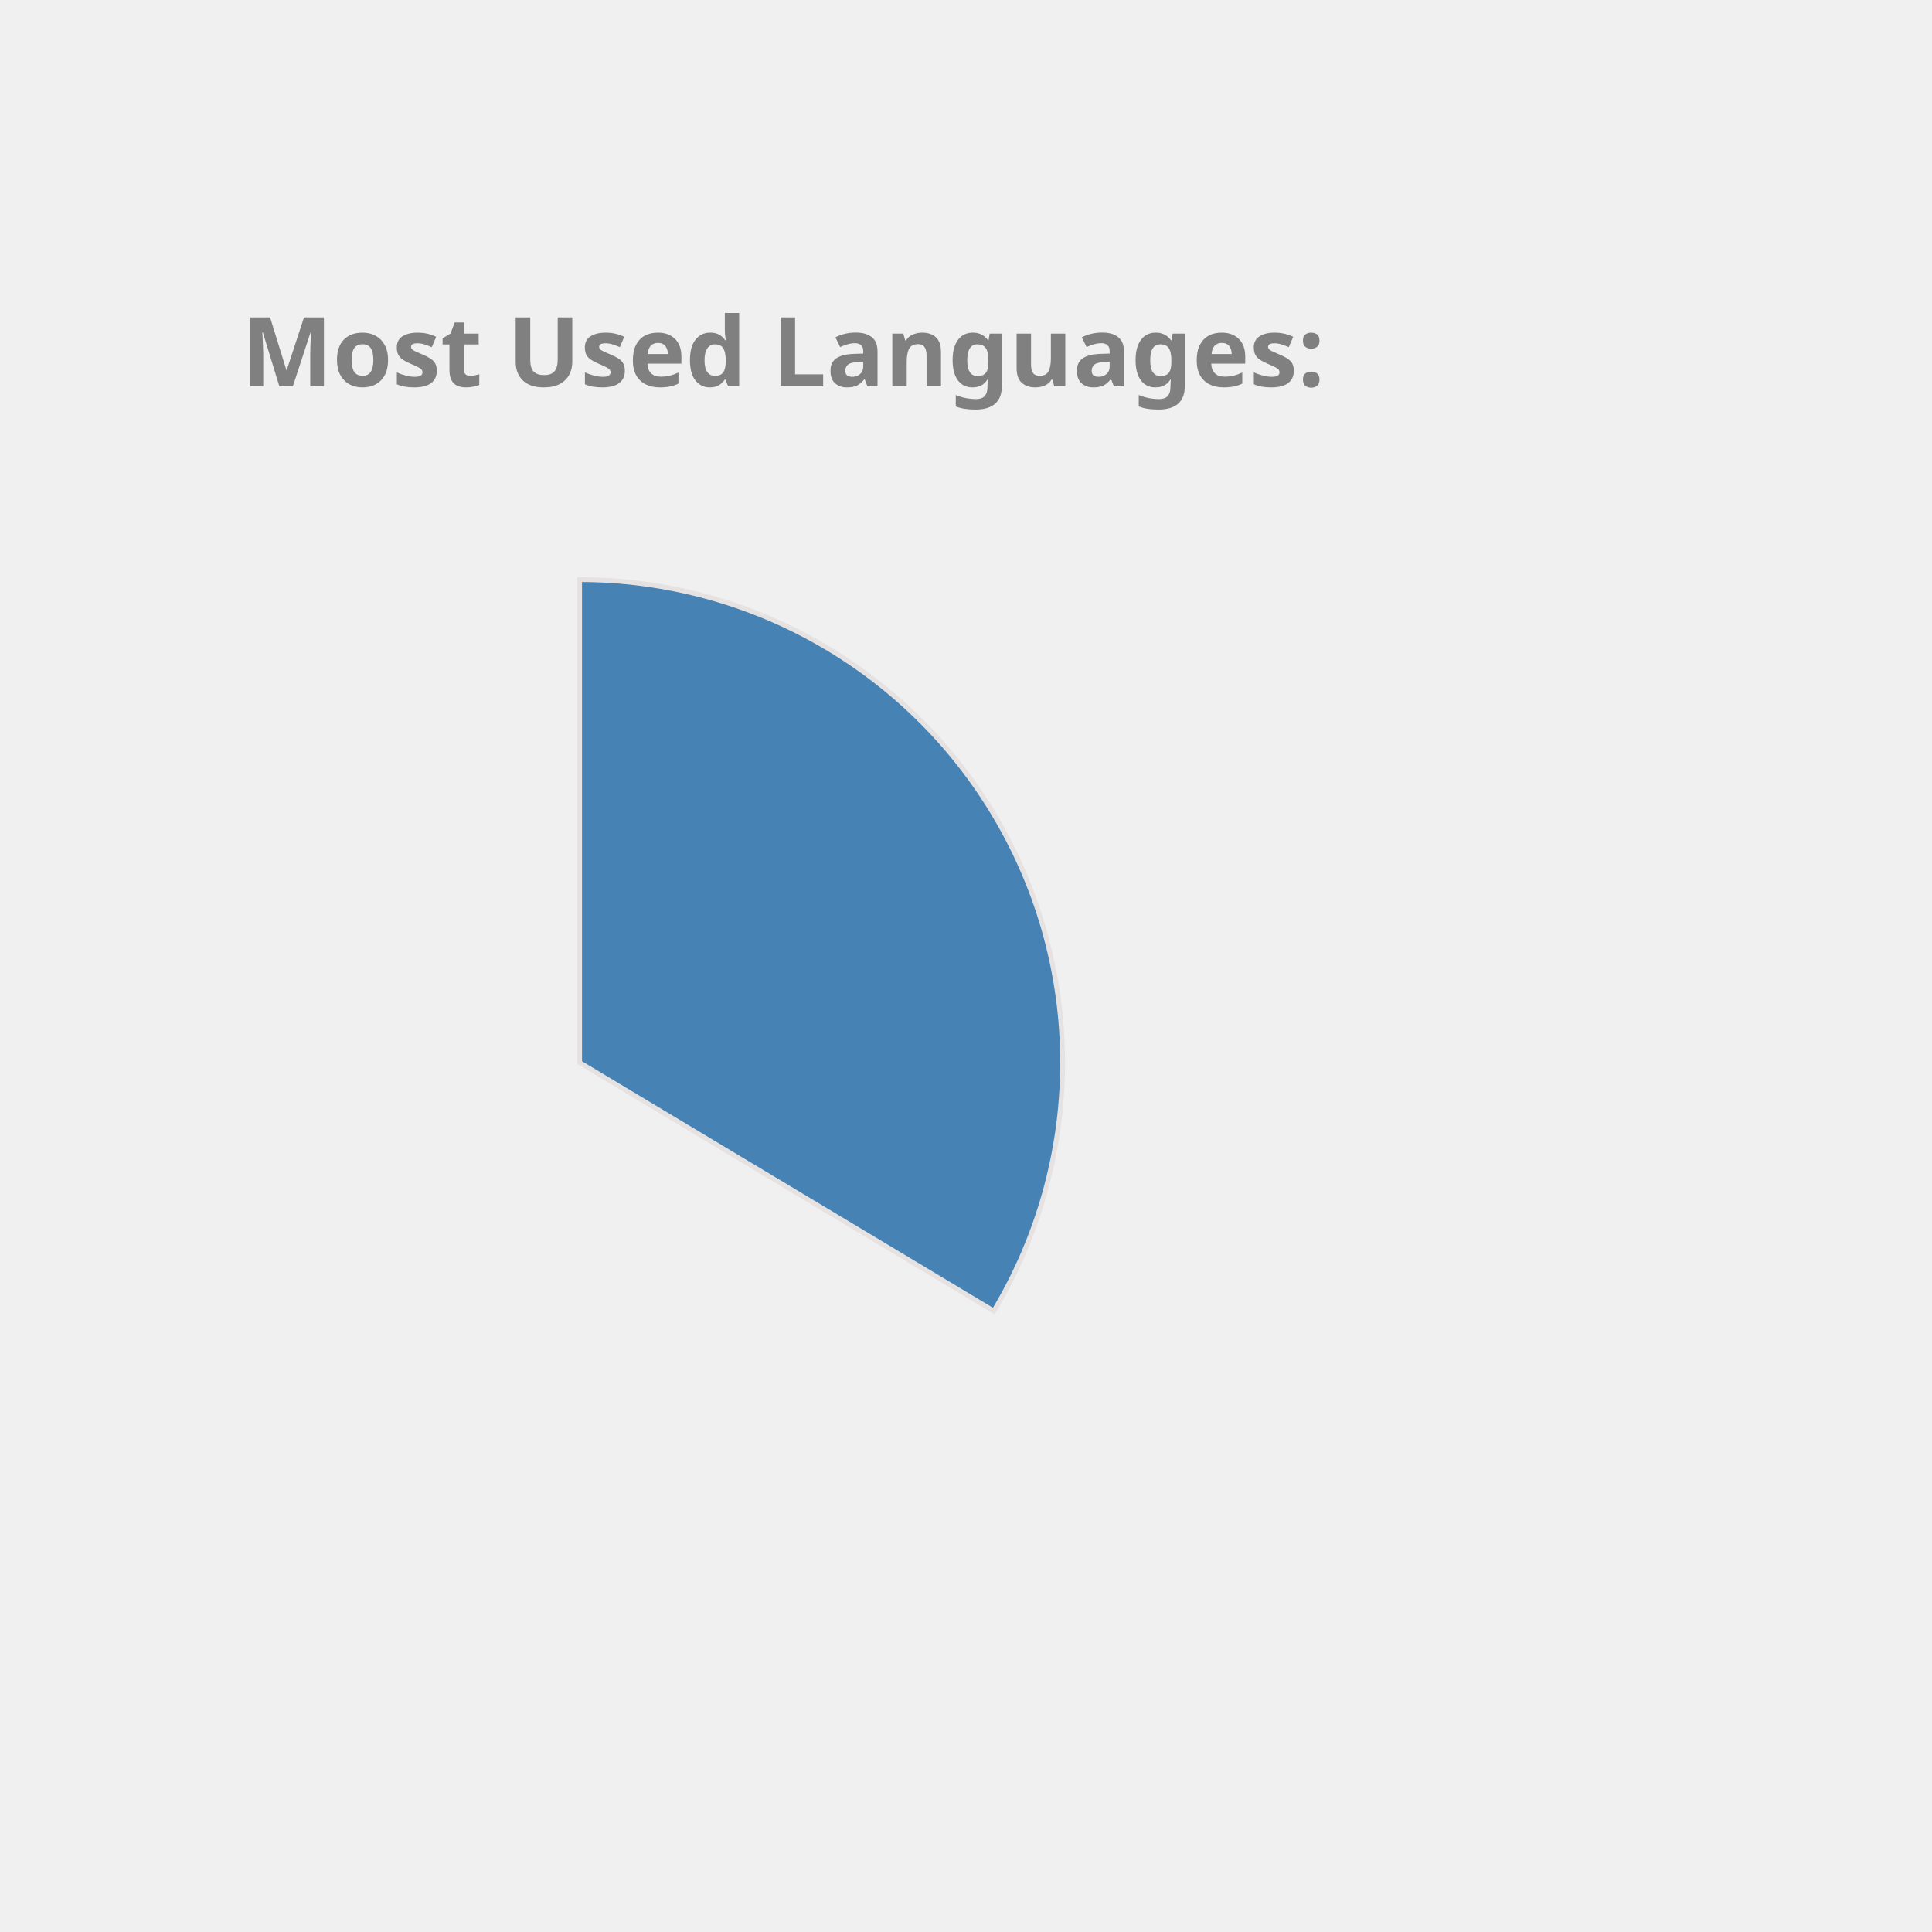
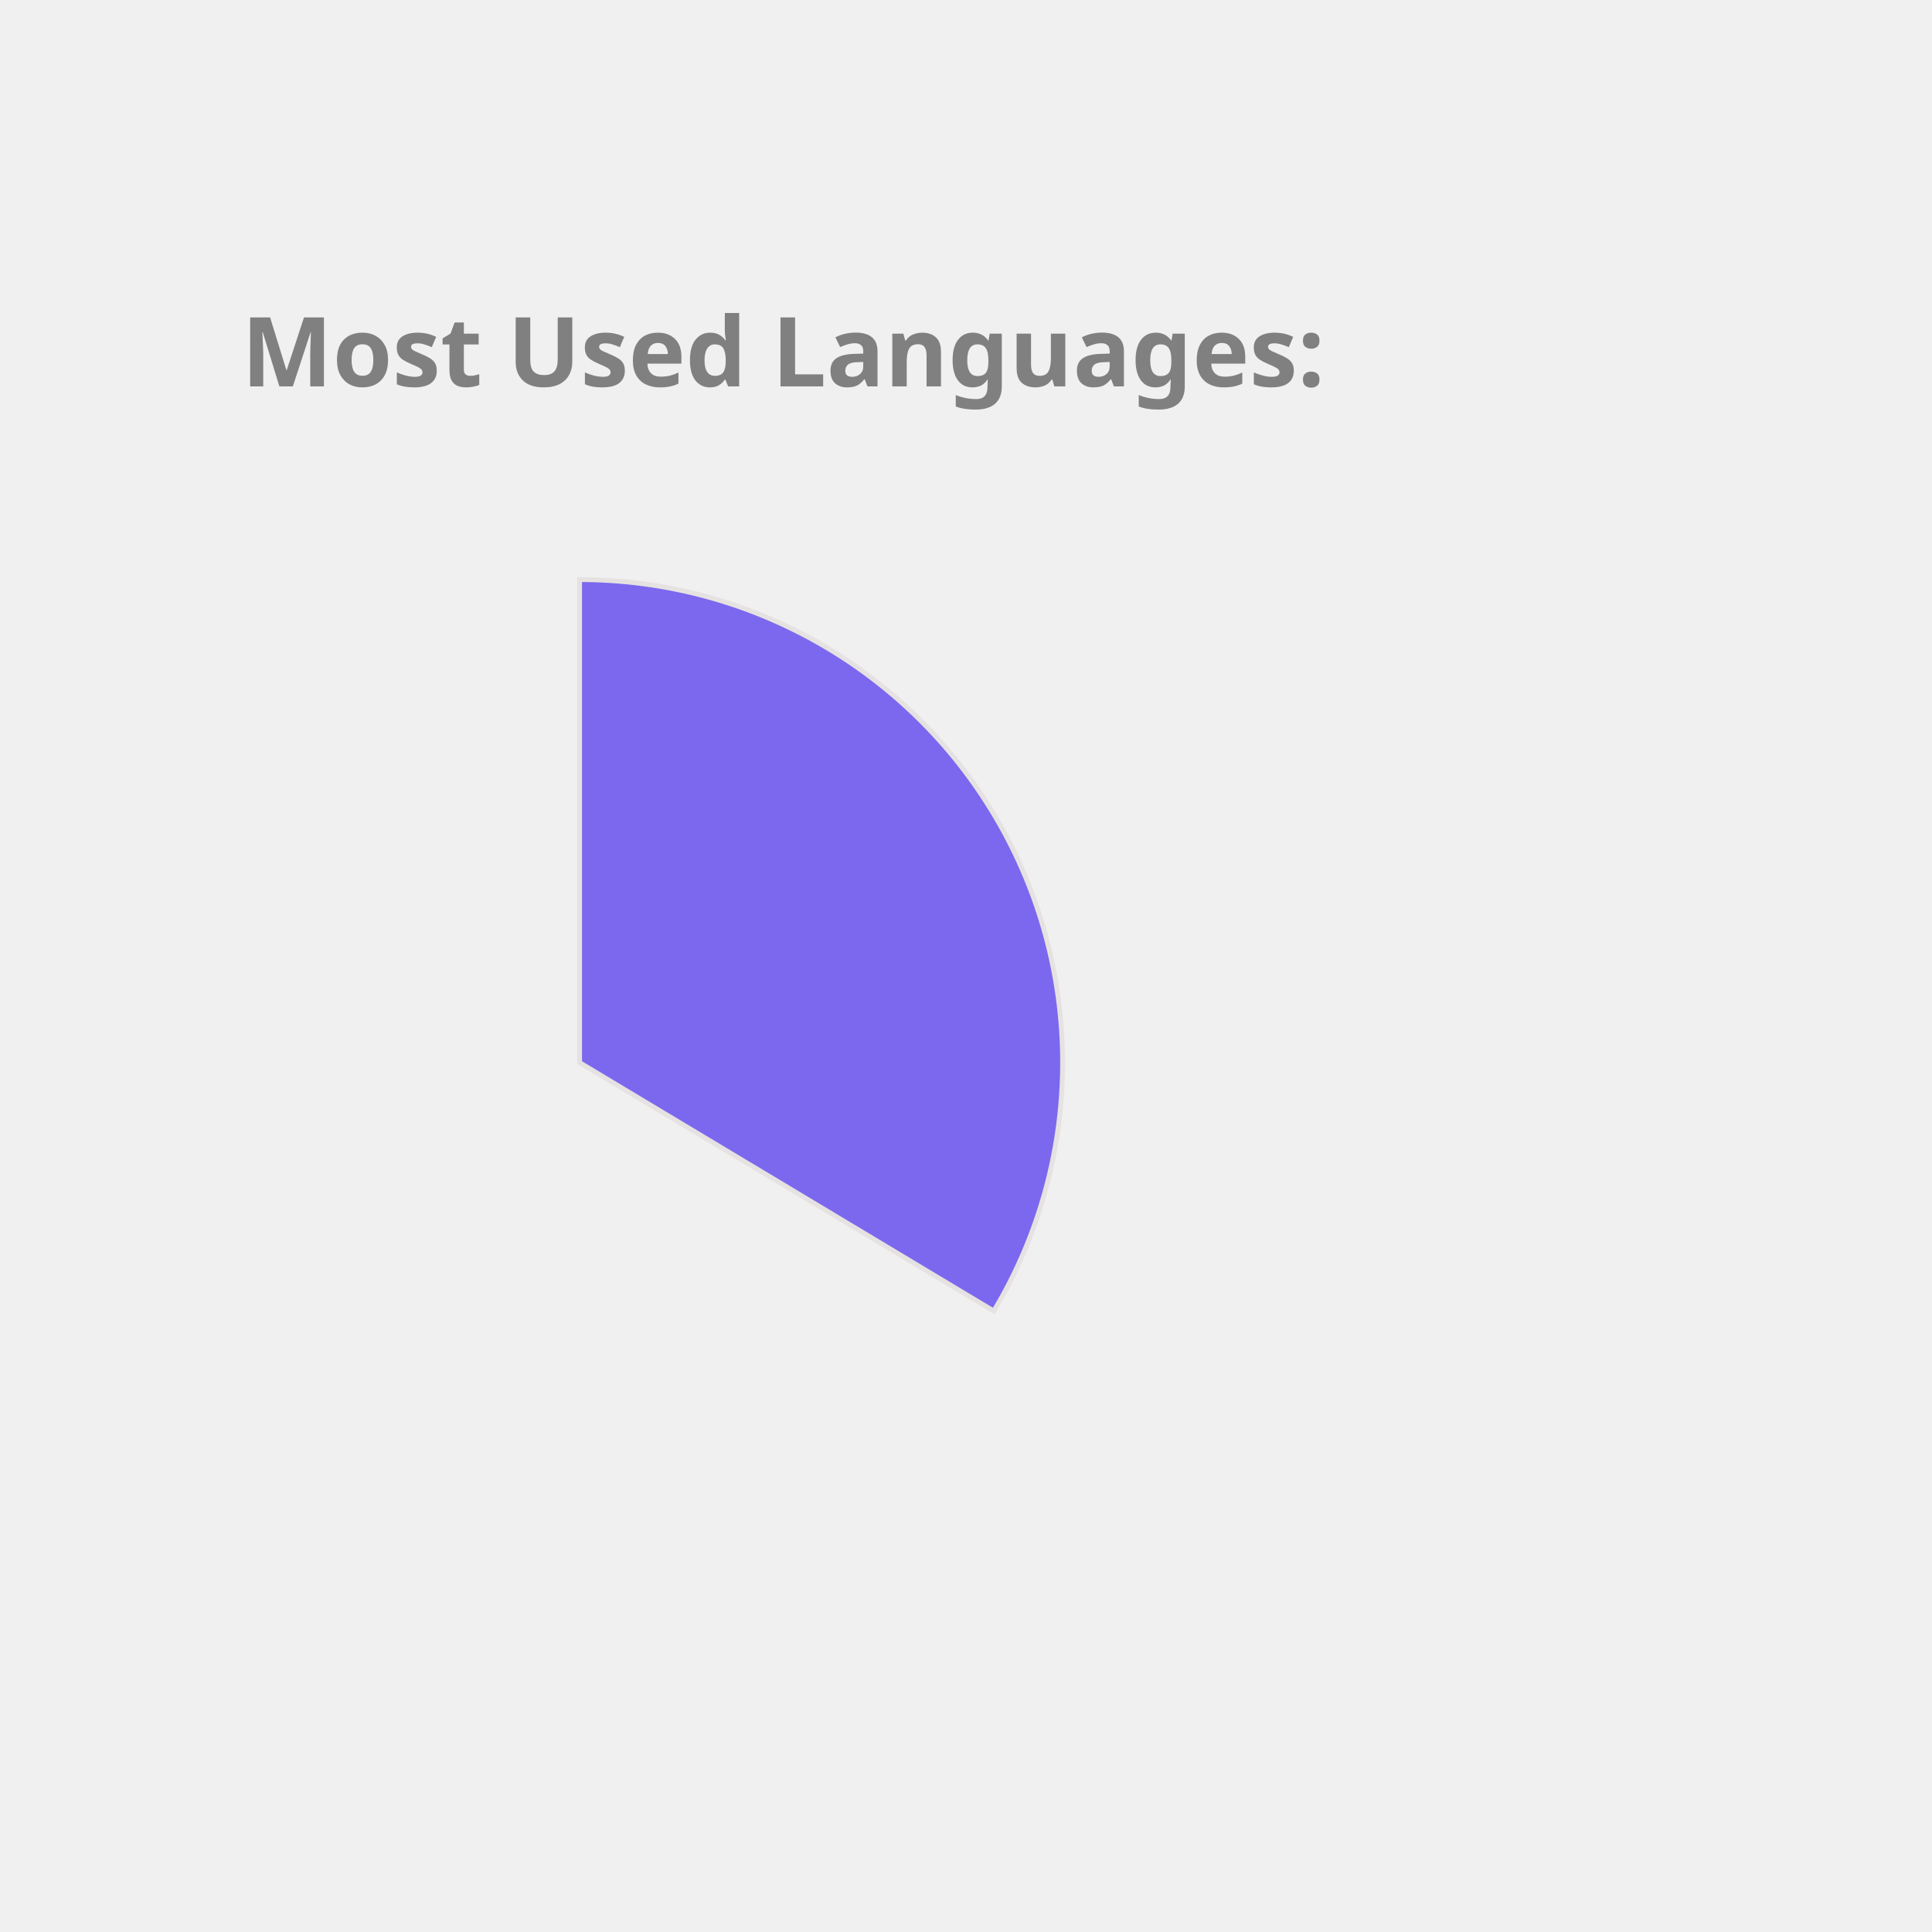
<svg xmlns="http://www.w3.org/2000/svg" height="350px" width="350px" viewBox="0 0 400 400">
  <style> 
        .label {
                font: bold 20px sans-serif;
                color: #404040;
                -webkit-text-stroke: 1px white;
        }

        path {
                stroke: #E6E2E1;
                stroke-width: 1px;
                transform: translate(60px, 100px);
        }

        .path_1 {
                animation: fadeIn 5s linear forwards;
        }

        .path_2 {
                transform: scale(0);
                animation: fadeIn 5s linear forwards 5s;
        }


        
        .path_3 {
                transform: scale(0);
                animation: fadeIn 5s linear forwards 10s;
        }


        .path_4 {
                transform: scale(0);
                animation: fadeIn 5s linear forwards 15s;
        }

        .path_5 {
                transform: scale(0);
                animation: fadeIn 5s linear forwards 20s;
        }

        .path_6 {
                transform: scale(0);
                animation: fadeIn 5s linear forwards 25s;
        }

        .path_7 {
                transform: scale(0);
                animation: fadeIn 5s linear forwards 30s;
        }

        .path_8 {
                transform: scale(0);
                animation: fadeIn 5s linear forwards 35s;
        }

        .path_9 {
                transform: scale(0);
                animation: fadeIn 5s linear forwards 40s;
        }

        .path_10 {
                transform: scale(0);
                animation: fadeIn 5s linear forwards 45s;
        }

        @keyframes fadeIn {
                0% {                        
                        transform: translate(250px, 300px) rotate(0deg) scale(0);
                        
                }
                50% {
                        transform: translate(150px, 220px) rotate(180deg) scale(0.5);
                        
                }
                
                100% {
                        transform: translate(60px, 120px) rotate(360deg) scale(1);
                        
                }
        }
        .txt_1 {
                opacity: 0;
                animation: txtShow 5s linear forwards 0s;
        }

        .txt_2 {
                opacity: 0;
                animation: txtShow 5s linear forwards 5s;
        }

        .txt_3 {
                opacity: 0;
                animation: txtShow 5s linear forwards 10s;
        }

        .txt_4 {
                opacity: 0;
                animation: txtShow 5s linear forwards 15s;
        }

        .txt_5 {
                opacity: 0;
                animation: txtShow 5s linear forwards 20s;
        }

        .txt_6 {
                opacity: 0;
                animation: txtShow 5s linear forwards 25s;
        }

        .txt_7 {
                opacity: 0;
                animation: txtShow 5s linear forwards 30s;
        }

        .txt_8 {
                opacity: 0;
                animation: txtShow 5s linear forwards 35s;
        }

        .txt_9 {
                opacity: 0;
                animation: txtShow 5s linear forwards 40s;
        }

        .txt_10 {
                opacity: 0;
                animation: txtShow 5s linear forwards 45s;
        }

        @keyframes txtShow {
                0% {                        
                        opacity: 0;
                        transform: translate(0px, 0px) scale(0);
                }
                100% {
                        opacity: 1;
                        transform: translate(0px, 0px) scale(1);
                        
                }
        }
</style>
-   <path class="path_1" d="M 60,120 L 60,20 A 100,100 0 0 1 145.753,171.444 Z" fill="SteelBlue" stroke="#fff" stroke-width="2" />
-   <text class="txt_1" x="260" y="150" fill="SteelBlue" stroke="SteelBlue" stroke-width="1">JavaScript</text>
-   <path class="path_2" d="M 60,120 L 145.753,171.444 A 100,100 0 0 1 -12.031,189.365 Z" fill="Gold" stroke="#fff" stroke-width="2" />
-   <text class="txt_2" x="260" y="170" fill="Gold" stroke="Gold" stroke-width="1">C++</text>
-   <path class="path_3" d="M 60,120 L -12.031,189.365 A 100,100 0 0 1 -15.425,54.341 Z" fill="Salmon" stroke="#fff" stroke-width="2" />
-   <text class="txt_3" x="260" y="190" fill="Salmon" stroke="Salmon" stroke-width="1">Java</text>
-   <path class="path_4" d="M 60,120 L -15.425,54.341 A 100,100 0 0 1 53.721,20.197 Z" fill="MediumTurquoise" stroke="#fff" stroke-width="2" />
-   <text class="txt_4" x="260" y="210" fill="MediumTurquoise" stroke="MediumTurquoise" stroke-width="1">HTML</text>
-   <path class="path_5" d="M 60,120 L 53.721,20.197 A 100,100 0 0 1 60.628,20.002 Z" fill="RosyBrown" stroke="#fff" stroke-width="2" />
-   <text class="txt_5" x="260" y="230" fill="RosyBrown" stroke="RosyBrown" stroke-width="1">CSS</text>
+   <path class="path_1" d="M 60,120 L 60,20 A 100,100 0 0 1 145.753,171.444 Z" fill="MediumSlateBlue" stroke="#fff" stroke-width="2" />
+   <text class="txt_1" x="260" y="150" fill="MediumSlateBlue" stroke="MediumSlateBlue" stroke-width="1">JavaScript</text>
+   <path class="path_2" d="M 60,120 L 145.753,171.444 A 100,100 0 0 1 -12.031,189.365 Z" fill="IndianRed" stroke="#fff" stroke-width="2" />
+   <text class="txt_2" x="260" y="170" fill="IndianRed" stroke="IndianRed" stroke-width="1">C++</text>
+   <path class="path_3" d="M 60,120 L -12.031,189.365 A 100,100 0 0 1 -15.425,54.341 Z" fill="Gold" stroke="#fff" stroke-width="2" />
+   <text class="txt_3" x="260" y="190" fill="Gold" stroke="Gold" stroke-width="1">Java</text>
+   <path class="path_4" d="M 60,120 L -15.425,54.341 A 100,100 0 0 1 53.721,20.197 Z" fill="Orchid" stroke="#fff" stroke-width="2" />
+   <text class="txt_4" x="260" y="210" fill="Orchid" stroke="Orchid" stroke-width="1">HTML</text>
+   <path class="path_5" d="M 60,120 L 53.721,20.197 A 100,100 0 0 1 60.628,20.002 Z" fill="MediumTurquoise" stroke="#fff" stroke-width="2" />
+   <text class="txt_5" x="260" y="230" fill="MediumTurquoise" stroke="MediumTurquoise" stroke-width="1">CSS</text>
  <g class="label">
    <text x="50" y="80" fill="grey">Most Used Languages:</text>
  </g>
</svg>
